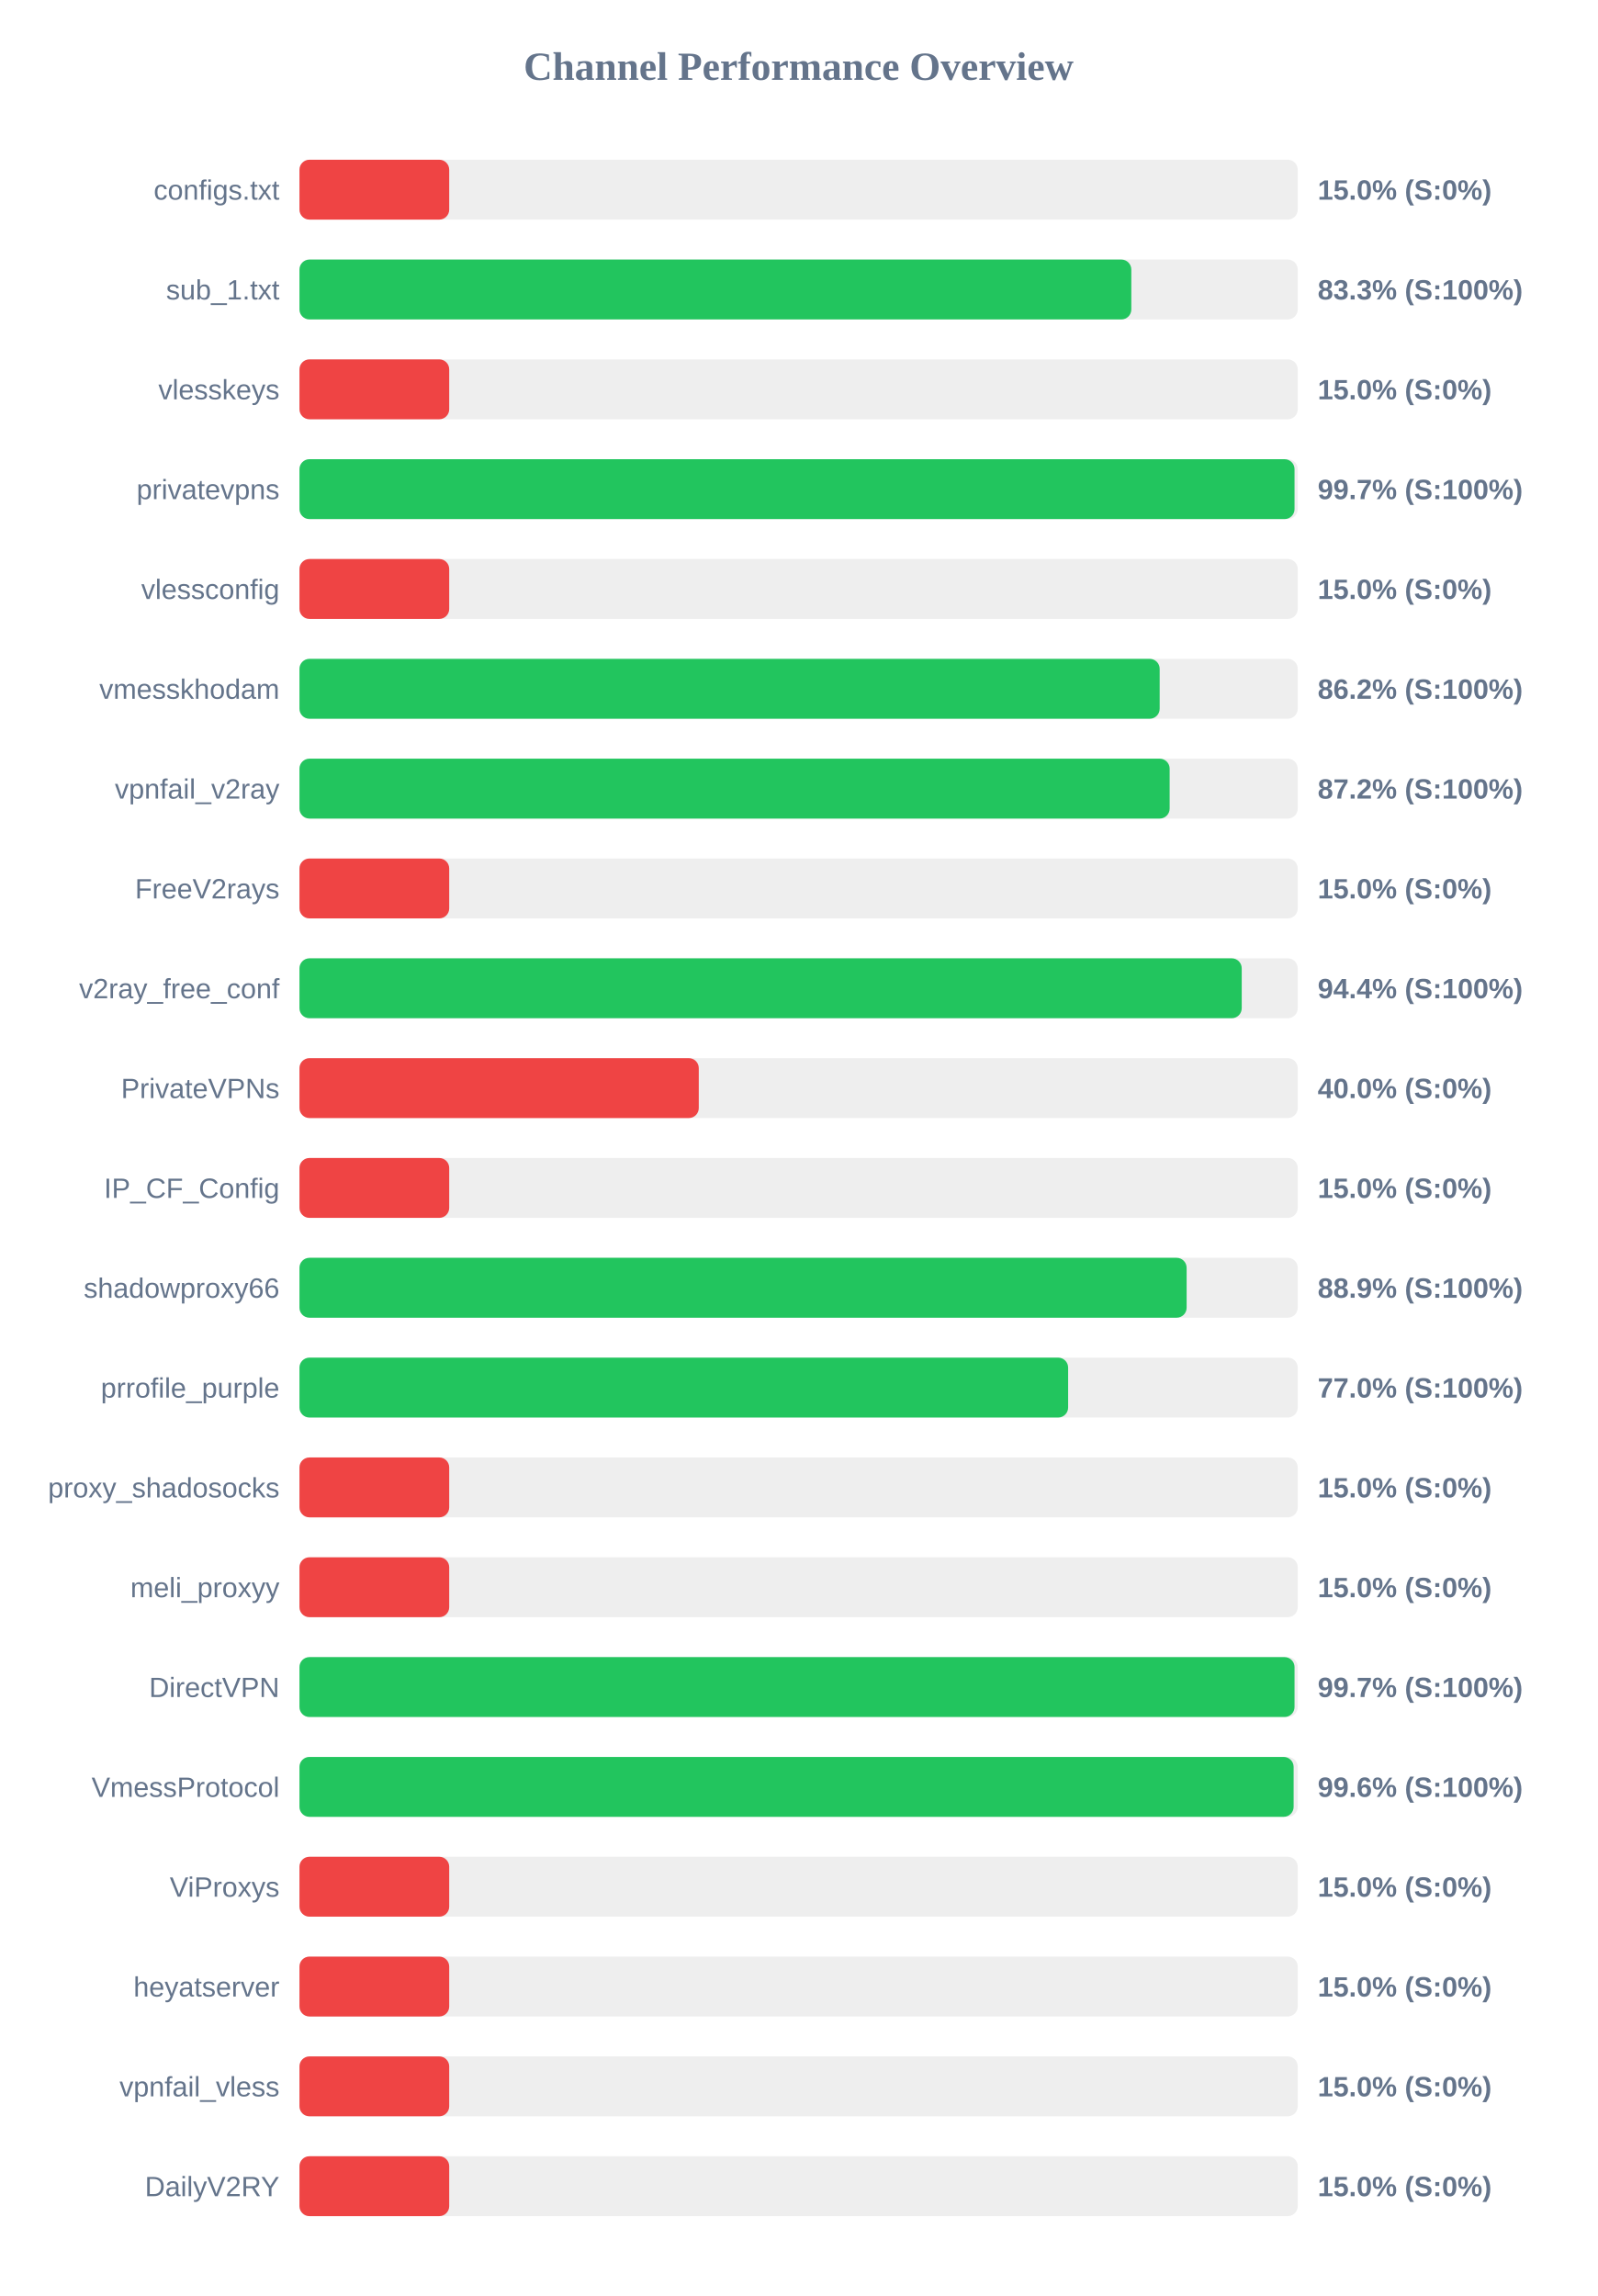
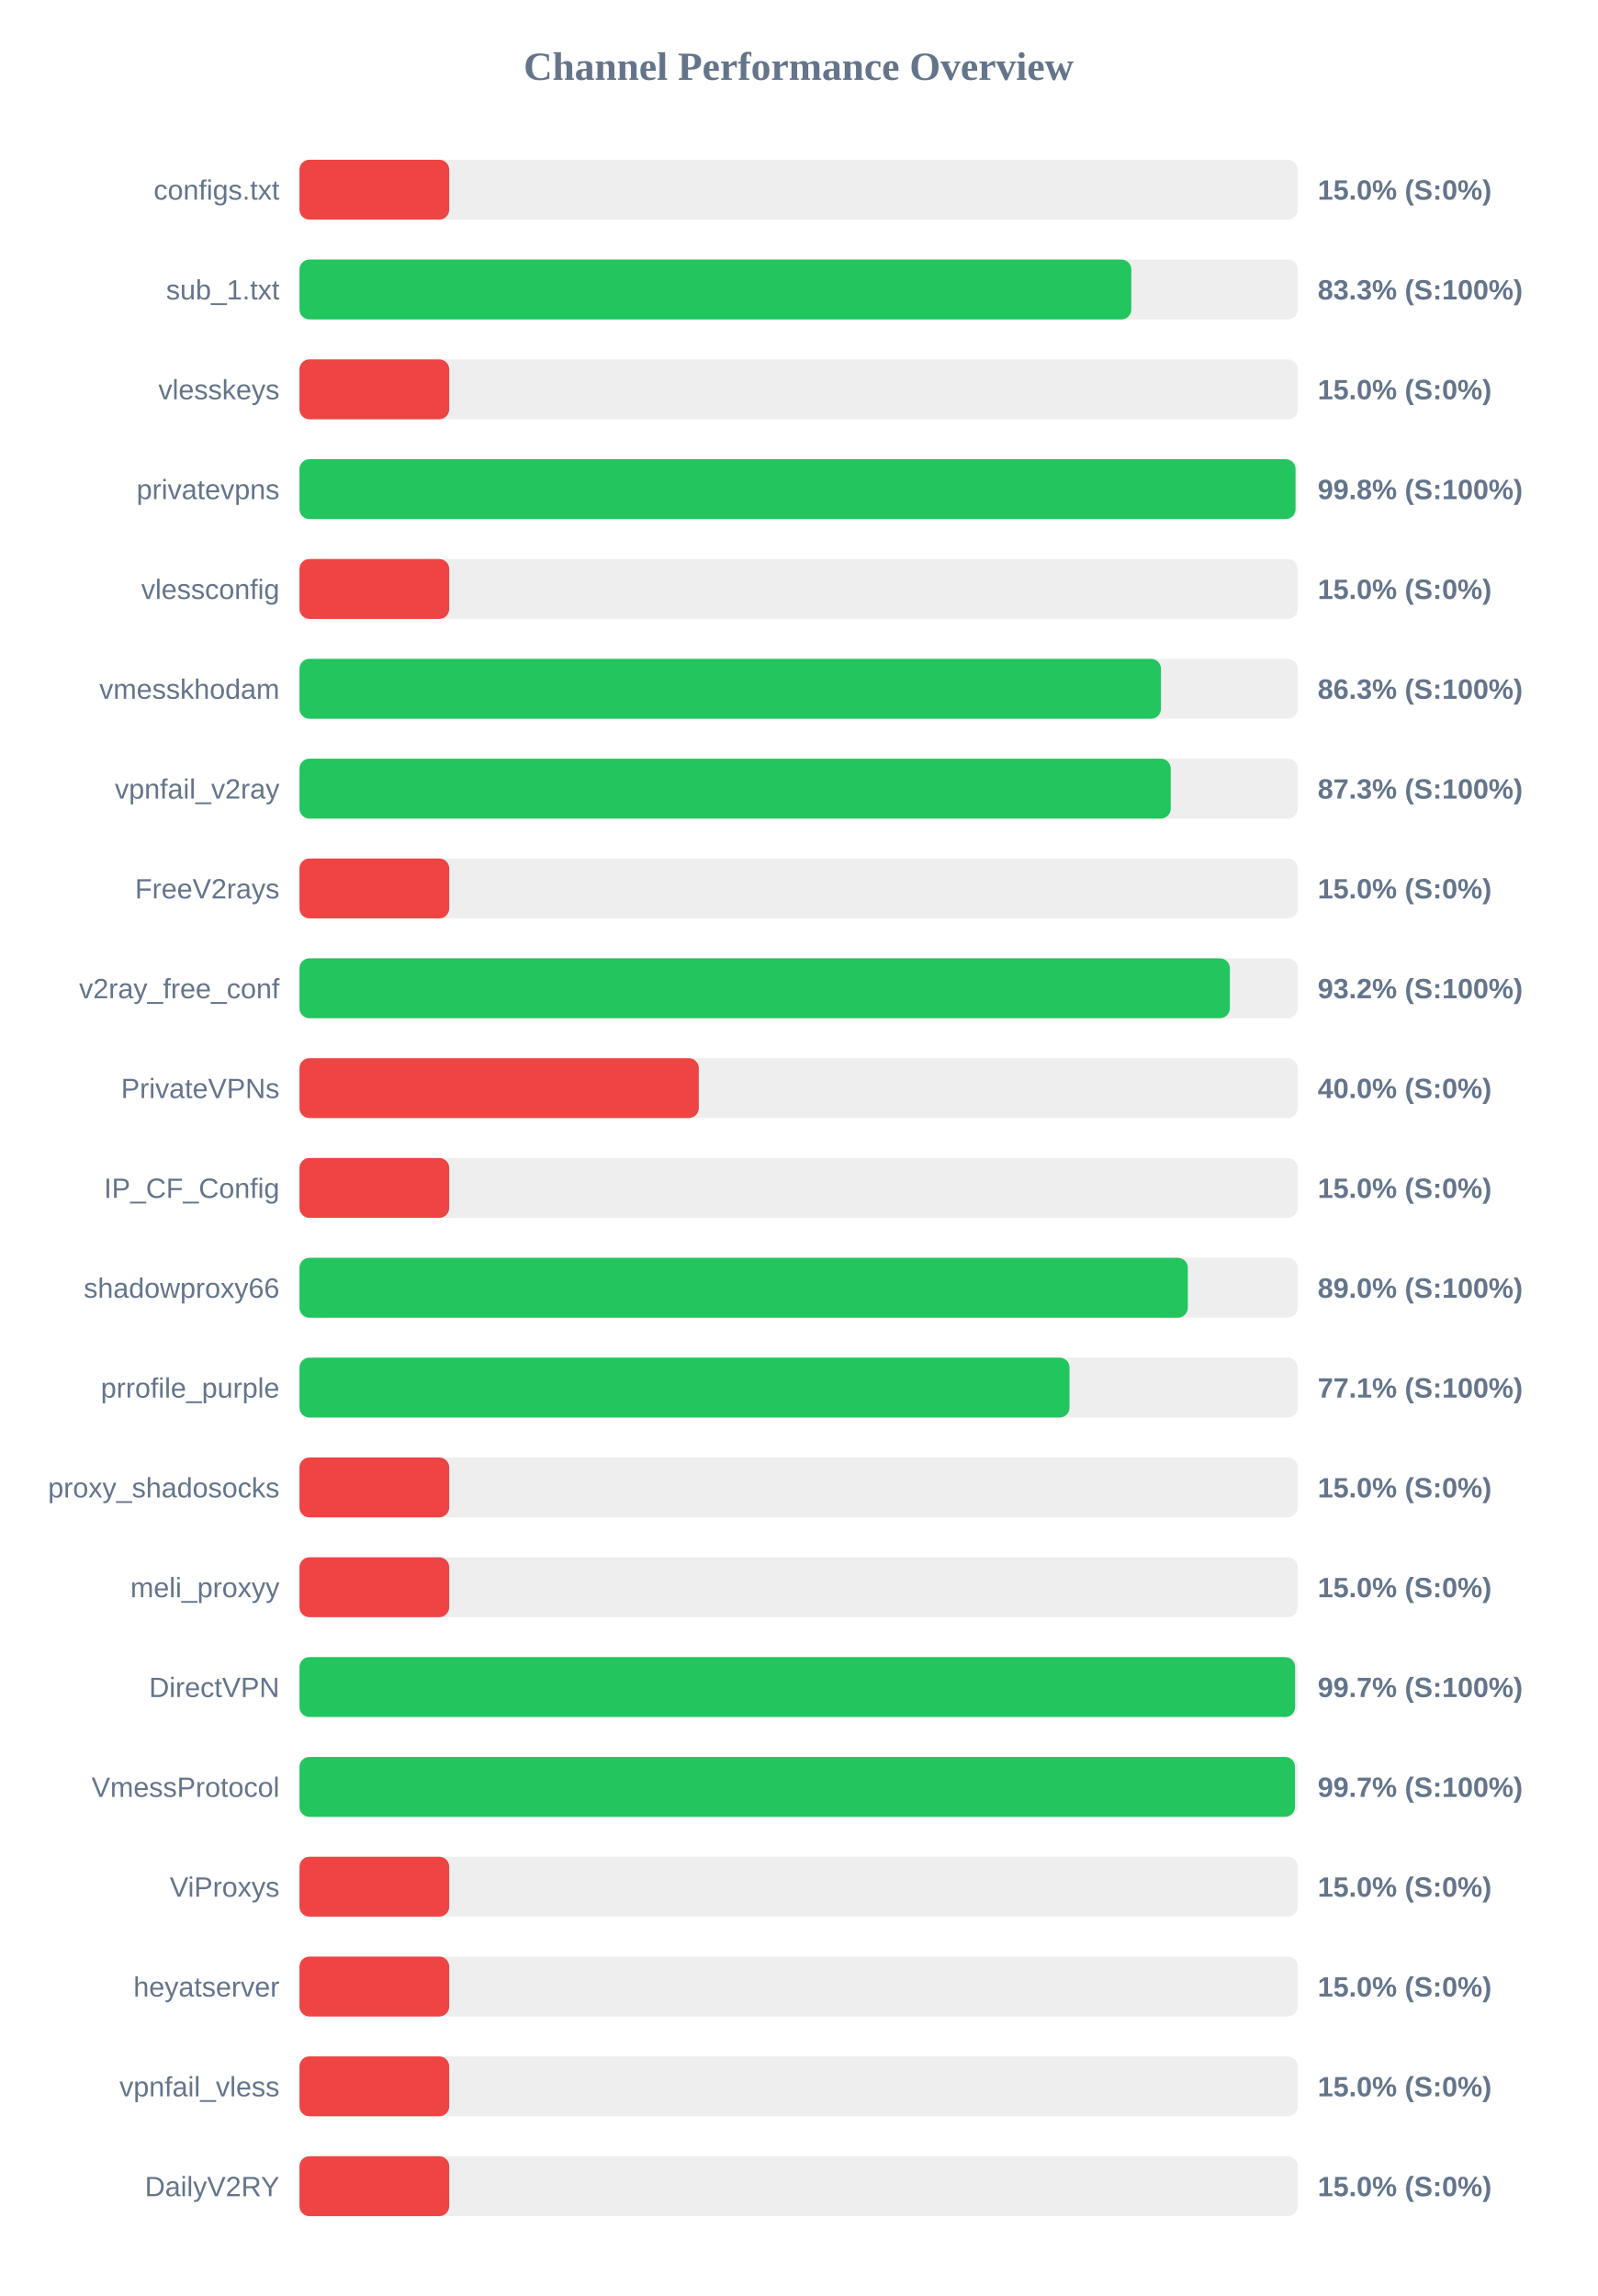
<svg xmlns="http://www.w3.org/2000/svg" width="800" height="1150" version="1.1">
  <style>
        .row { font: 14px Arial; fill: #64748b; }
        .score { font: bold 14px Arial; fill: #64748b; }
    </style>
  <text x="400" y="40" text-anchor="middle" font-size="20px" font-weight="bold" fill="#64748b">Channel Performance Overview</text>
  <rect x="150" y="80" width="500" height="30" fill="#eee" rx="5" />
  <rect x="150" y="80" width="75.0" height="30" fill="#ef4444" rx="5" />
  <text x="140" y="100" text-anchor="end" class="row">configs.txt</text>
  <text x="660" y="100" text-anchor="start" class="score">15.0% (S:0%)</text>
  <rect x="150" y="130" width="500" height="30" fill="#eee" rx="5" />
  <rect x="150" y="130" width="416.65" height="30" fill="#22c55e" rx="5" />
  <text x="140" y="150" text-anchor="end" class="row">sub_1.txt</text>
  <text x="660" y="150" text-anchor="start" class="score">83.3% (S:100%)</text>
  <rect x="150" y="180" width="500" height="30" fill="#eee" rx="5" />
  <rect x="150" y="180" width="75.0" height="30" fill="#ef4444" rx="5" />
  <text x="140" y="200" text-anchor="end" class="row">vlesskeys</text>
  <text x="660" y="200" text-anchor="start" class="score">15.0% (S:0%)</text>
  <rect x="150" y="230" width="500" height="30" fill="#eee" rx="5" />
-   <rect x="150" y="230" width="498.4" height="30" fill="#22c55e" rx="5" />
+   <rect x="150" y="230" width="498.9" height="30" fill="#22c55e" rx="5" />
  <text x="140" y="250" text-anchor="end" class="row">privatevpns</text>
-   <text x="660" y="250" text-anchor="start" class="score">99.7% (S:100%)</text>
+   <text x="660" y="250" text-anchor="start" class="score">99.8% (S:100%)</text>
  <rect x="150" y="280" width="500" height="30" fill="#eee" rx="5" />
  <rect x="150" y="280" width="75.0" height="30" fill="#ef4444" rx="5" />
  <text x="140" y="300" text-anchor="end" class="row">vlessconfig</text>
  <text x="660" y="300" text-anchor="start" class="score">15.0% (S:0%)</text>
  <rect x="150" y="330" width="500" height="30" fill="#eee" rx="5" />
-   <rect x="150" y="330" width="430.85" height="30" fill="#22c55e" rx="5" />
+   <rect x="150" y="330" width="431.5" height="30" fill="#22c55e" rx="5" />
  <text x="140" y="350" text-anchor="end" class="row">vmesskhodam</text>
-   <text x="660" y="350" text-anchor="start" class="score">86.2% (S:100%)</text>
+   <text x="660" y="350" text-anchor="start" class="score">86.3% (S:100%)</text>
  <rect x="150" y="380" width="500" height="30" fill="#eee" rx="5" />
-   <rect x="150" y="380" width="435.85" height="30" fill="#22c55e" rx="5" />
+   <rect x="150" y="380" width="436.4" height="30" fill="#22c55e" rx="5" />
  <text x="140" y="400" text-anchor="end" class="row">vpnfail_v2ray</text>
-   <text x="660" y="400" text-anchor="start" class="score">87.2% (S:100%)</text>
+   <text x="660" y="400" text-anchor="start" class="score">87.3% (S:100%)</text>
  <rect x="150" y="430" width="500" height="30" fill="#eee" rx="5" />
  <rect x="150" y="430" width="75.0" height="30" fill="#ef4444" rx="5" />
  <text x="140" y="450" text-anchor="end" class="row">FreeV2rays</text>
  <text x="660" y="450" text-anchor="start" class="score">15.0% (S:0%)</text>
  <rect x="150" y="480" width="500" height="30" fill="#eee" rx="5" />
-   <rect x="150" y="480" width="471.95" height="30" fill="#22c55e" rx="5" />
+   <rect x="150" y="480" width="466.0" height="30" fill="#22c55e" rx="5" />
  <text x="140" y="500" text-anchor="end" class="row">v2ray_free_conf</text>
-   <text x="660" y="500" text-anchor="start" class="score">94.4% (S:100%)</text>
+   <text x="660" y="500" text-anchor="start" class="score">93.2% (S:100%)</text>
  <rect x="150" y="530" width="500" height="30" fill="#eee" rx="5" />
  <rect x="150" y="530" width="200.0" height="30" fill="#ef4444" rx="5" />
  <text x="140" y="550" text-anchor="end" class="row">PrivateVPNs</text>
  <text x="660" y="550" text-anchor="start" class="score">40.0% (S:0%)</text>
  <rect x="150" y="580" width="500" height="30" fill="#eee" rx="5" />
  <rect x="150" y="580" width="75.0" height="30" fill="#ef4444" rx="5" />
  <text x="140" y="600" text-anchor="end" class="row">IP_CF_Config</text>
  <text x="660" y="600" text-anchor="start" class="score">15.0% (S:0%)</text>
  <rect x="150" y="630" width="500" height="30" fill="#eee" rx="5" />
-   <rect x="150" y="630" width="444.35" height="30" fill="#22c55e" rx="5" />
+   <rect x="150" y="630" width="444.95" height="30" fill="#22c55e" rx="5" />
  <text x="140" y="650" text-anchor="end" class="row">shadowproxy66</text>
-   <text x="660" y="650" text-anchor="start" class="score">88.9% (S:100%)</text>
+   <text x="660" y="650" text-anchor="start" class="score">89.0% (S:100%)</text>
  <rect x="150" y="680" width="500" height="30" fill="#eee" rx="5" />
-   <rect x="150" y="680" width="385.0" height="30" fill="#22c55e" rx="5" />
+   <rect x="150" y="680" width="385.7" height="30" fill="#22c55e" rx="5" />
  <text x="140" y="700" text-anchor="end" class="row">prrofile_purple</text>
-   <text x="660" y="700" text-anchor="start" class="score">77.0% (S:100%)</text>
+   <text x="660" y="700" text-anchor="start" class="score">77.1% (S:100%)</text>
  <rect x="150" y="730" width="500" height="30" fill="#eee" rx="5" />
  <rect x="150" y="730" width="75.0" height="30" fill="#ef4444" rx="5" />
  <text x="140" y="750" text-anchor="end" class="row">proxy_shadosocks</text>
  <text x="660" y="750" text-anchor="start" class="score">15.0% (S:0%)</text>
  <rect x="150" y="780" width="500" height="30" fill="#eee" rx="5" />
  <rect x="150" y="780" width="75.0" height="30" fill="#ef4444" rx="5" />
  <text x="140" y="800" text-anchor="end" class="row">meli_proxyy</text>
  <text x="660" y="800" text-anchor="start" class="score">15.0% (S:0%)</text>
  <rect x="150" y="830" width="500" height="30" fill="#eee" rx="5" />
-   <rect x="150" y="830" width="498.4" height="30" fill="#22c55e" rx="5" />
+   <rect x="150" y="830" width="498.7" height="30" fill="#22c55e" rx="5" />
  <text x="140" y="850" text-anchor="end" class="row">DirectVPN</text>
  <text x="660" y="850" text-anchor="start" class="score">99.7% (S:100%)</text>
  <rect x="150" y="880" width="500" height="30" fill="#eee" rx="5" />
-   <rect x="150" y="880" width="497.95" height="30" fill="#22c55e" rx="5" />
+   <rect x="150" y="880" width="498.65" height="30" fill="#22c55e" rx="5" />
  <text x="140" y="900" text-anchor="end" class="row">VmessProtocol</text>
-   <text x="660" y="900" text-anchor="start" class="score">99.6% (S:100%)</text>
+   <text x="660" y="900" text-anchor="start" class="score">99.7% (S:100%)</text>
  <rect x="150" y="930" width="500" height="30" fill="#eee" rx="5" />
  <rect x="150" y="930" width="75.0" height="30" fill="#ef4444" rx="5" />
  <text x="140" y="950" text-anchor="end" class="row">ViProxys</text>
  <text x="660" y="950" text-anchor="start" class="score">15.0% (S:0%)</text>
  <rect x="150" y="980" width="500" height="30" fill="#eee" rx="5" />
  <rect x="150" y="980" width="75.0" height="30" fill="#ef4444" rx="5" />
  <text x="140" y="1000" text-anchor="end" class="row">heyatserver</text>
  <text x="660" y="1000" text-anchor="start" class="score">15.0% (S:0%)</text>
  <rect x="150" y="1030" width="500" height="30" fill="#eee" rx="5" />
  <rect x="150" y="1030" width="75.0" height="30" fill="#ef4444" rx="5" />
  <text x="140" y="1050" text-anchor="end" class="row">vpnfail_vless</text>
  <text x="660" y="1050" text-anchor="start" class="score">15.0% (S:0%)</text>
  <rect x="150" y="1080" width="500" height="30" fill="#eee" rx="5" />
  <rect x="150" y="1080" width="75.0" height="30" fill="#ef4444" rx="5" />
  <text x="140" y="1100" text-anchor="end" class="row">DailyV2RY</text>
  <text x="660" y="1100" text-anchor="start" class="score">15.0% (S:0%)</text>
</svg>
